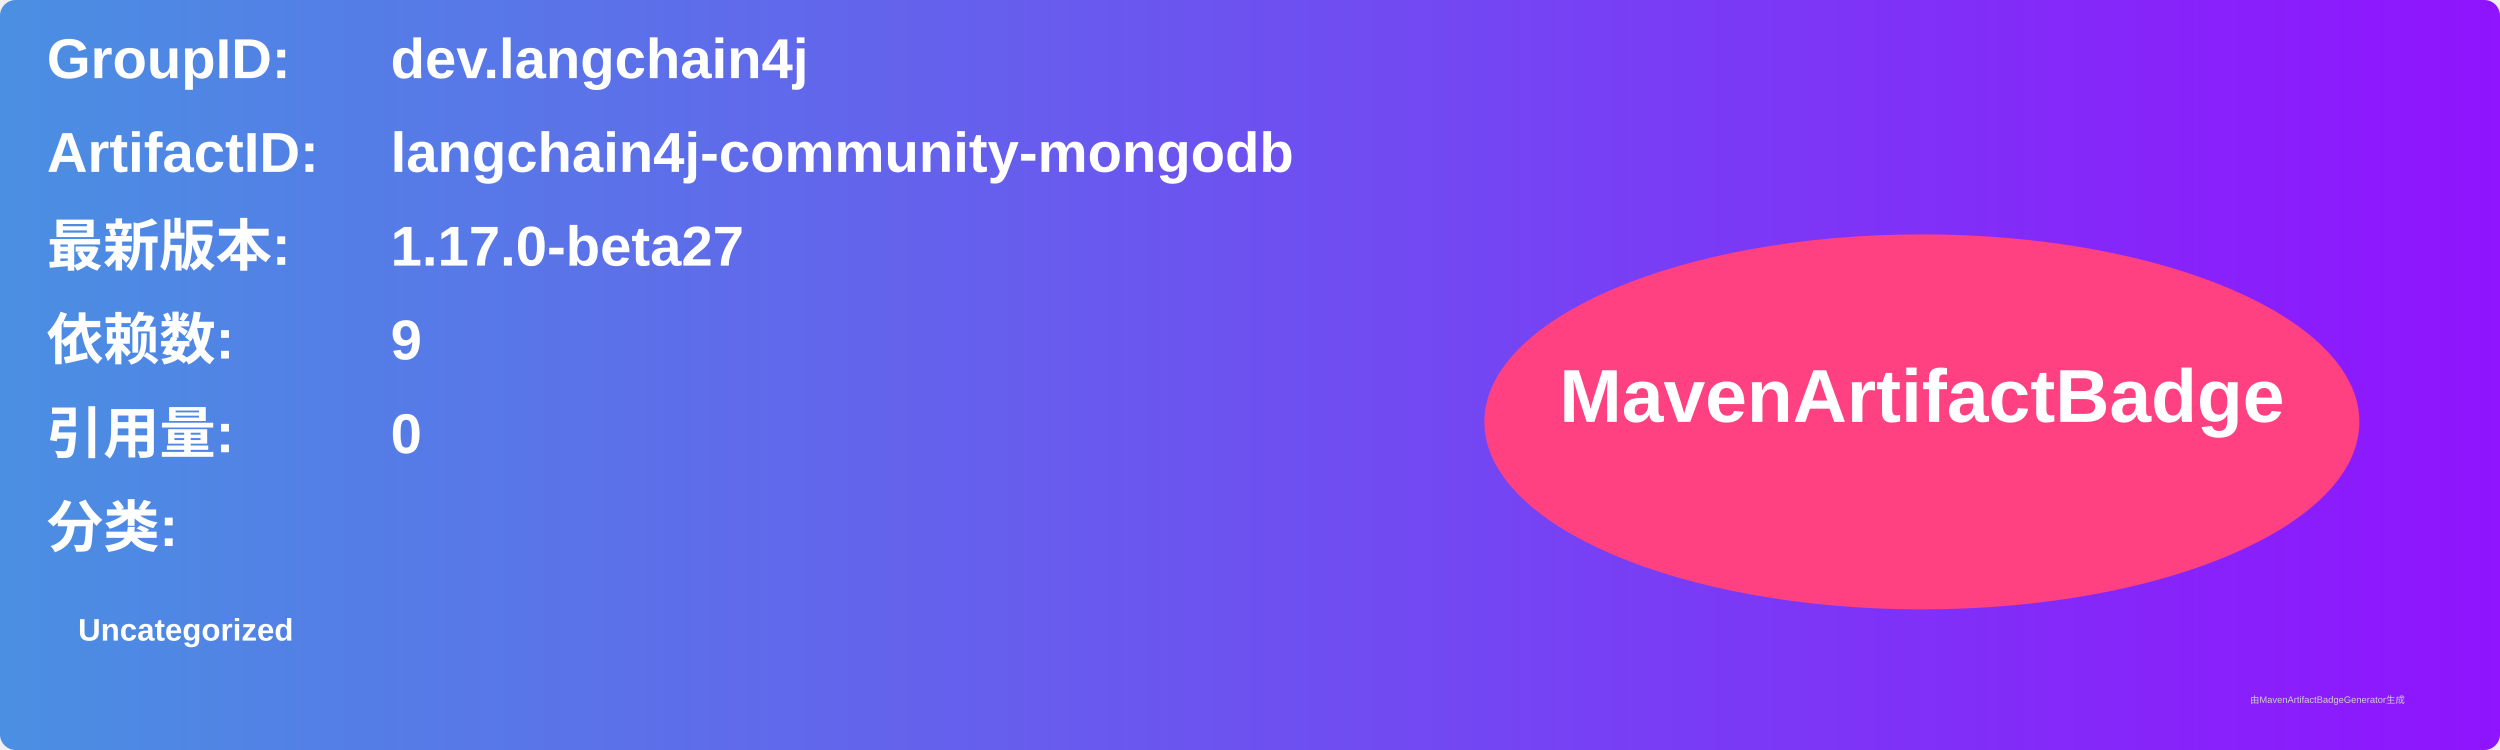
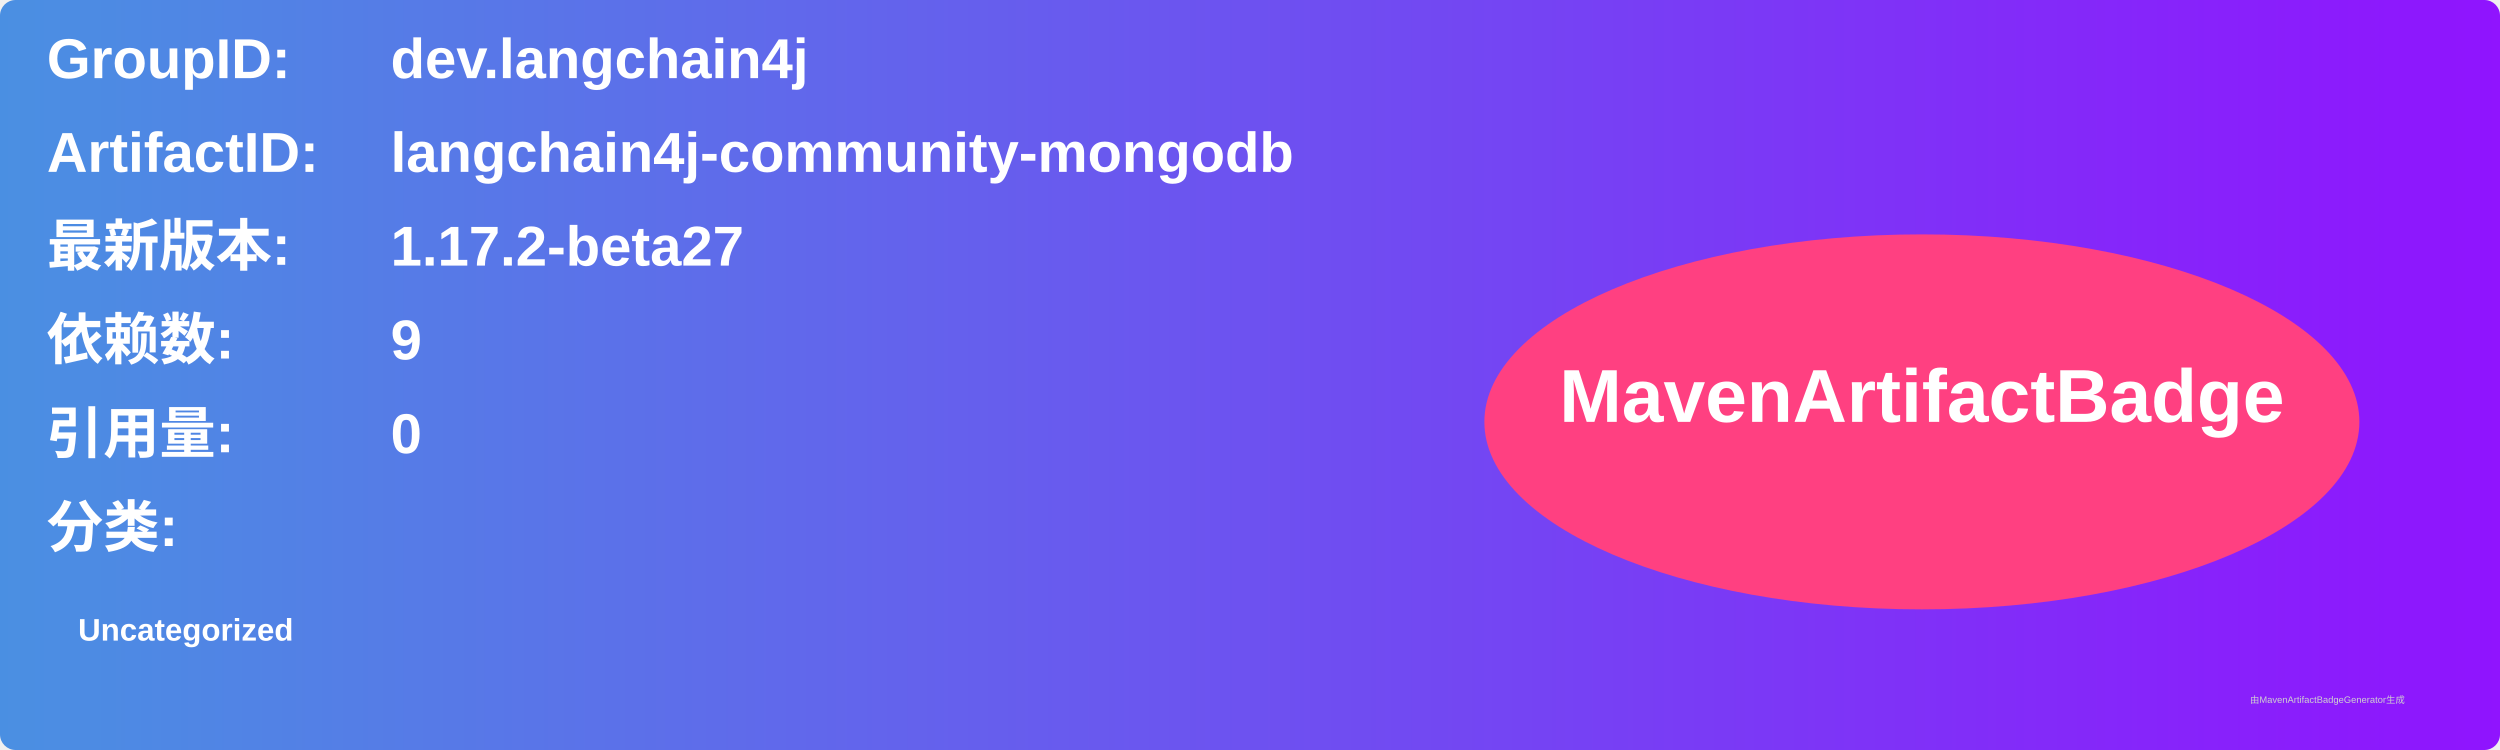
<svg xmlns="http://www.w3.org/2000/svg" width="800" height="240" viewBox="0 0 800 240">
  <linearGradient id="grad" x1="0%" y1="0%" x2="100%" y2="0%">
    <stop offset="0%" stop-color="#4a90e2" />
    <stop offset="100%" stop-color="#9013fe" />
  </linearGradient>
  <rect width="100%" height="100%" rx="5" ry="5" fill="url(#grad)" />
  <g transform="translate(15, 15)">
    <text x="0" y="10" font-family="Arial" font-size="18" fill="white" font-weight="bold" width="260">GroupID:</text>
    <text x="110" y="10" font-family="Arial" font-size="18" fill="white" font-weight="bold" width="460">dev.langchain4j</text>
    <text x="0" y="40" font-family="Arial" font-size="18" fill="white" font-weight="bold" width="260">ArtifactID:</text>
    <text x="110" y="40" font-family="Arial" font-size="18" fill="white" font-weight="bold" width="460">langchain4j-community-mongodb</text>
    <text x="0" y="70" font-family="Arial" font-size="18" fill="white" font-weight="bold">最新版本:</text>
    <text x="110" y="70" font-family="Arial" font-size="18" fill="white" font-weight="bold">
-       <tspan font-weight="bold">1.17.0-beta27</tspan>
+       <tspan font-weight="bold">1.17.2-beta27</tspan>
    </text>
    <text x="0" y="100" font-family="Arial" font-size="18" fill="white" font-weight="bold">依赖数: </text>
    <text x="110" y="100" font-family="Arial" font-size="18" fill="white">
      <tspan font-weight="bold">9</tspan>
    </text>
    <text x="0" y="130" font-family="Arial" font-size="18" fill="white" font-weight="bold">引用量: </text>
    <text x="110" y="130" font-family="Arial" font-size="18" fill="white">
      <tspan font-weight="bold">0</tspan>
    </text>
    <text x="0" y="160" font-family="Arial" font-size="18" fill="white" font-weight="bold">分类:</text>
    <text x="10" y="190" font-family="Arial" font-size="10" fill="white">
      <tspan font-weight="bold">Uncategorized</tspan>
    </text>
    <ellipse cx="600" cy="120" rx="140" ry="60" fill="#ff4081" />
    <text x="600" y="120" text-anchor="middle" font-family="Arial" font-size="24" fill="white" font-weight="bold">MavenArtifactBadge</text>
  </g>
  <text x="720" y="225" font-family="Arial" font-size="3" fill="#d0d0d0">由MavenArtifactBadgeGenerator生成</text>
</svg>
